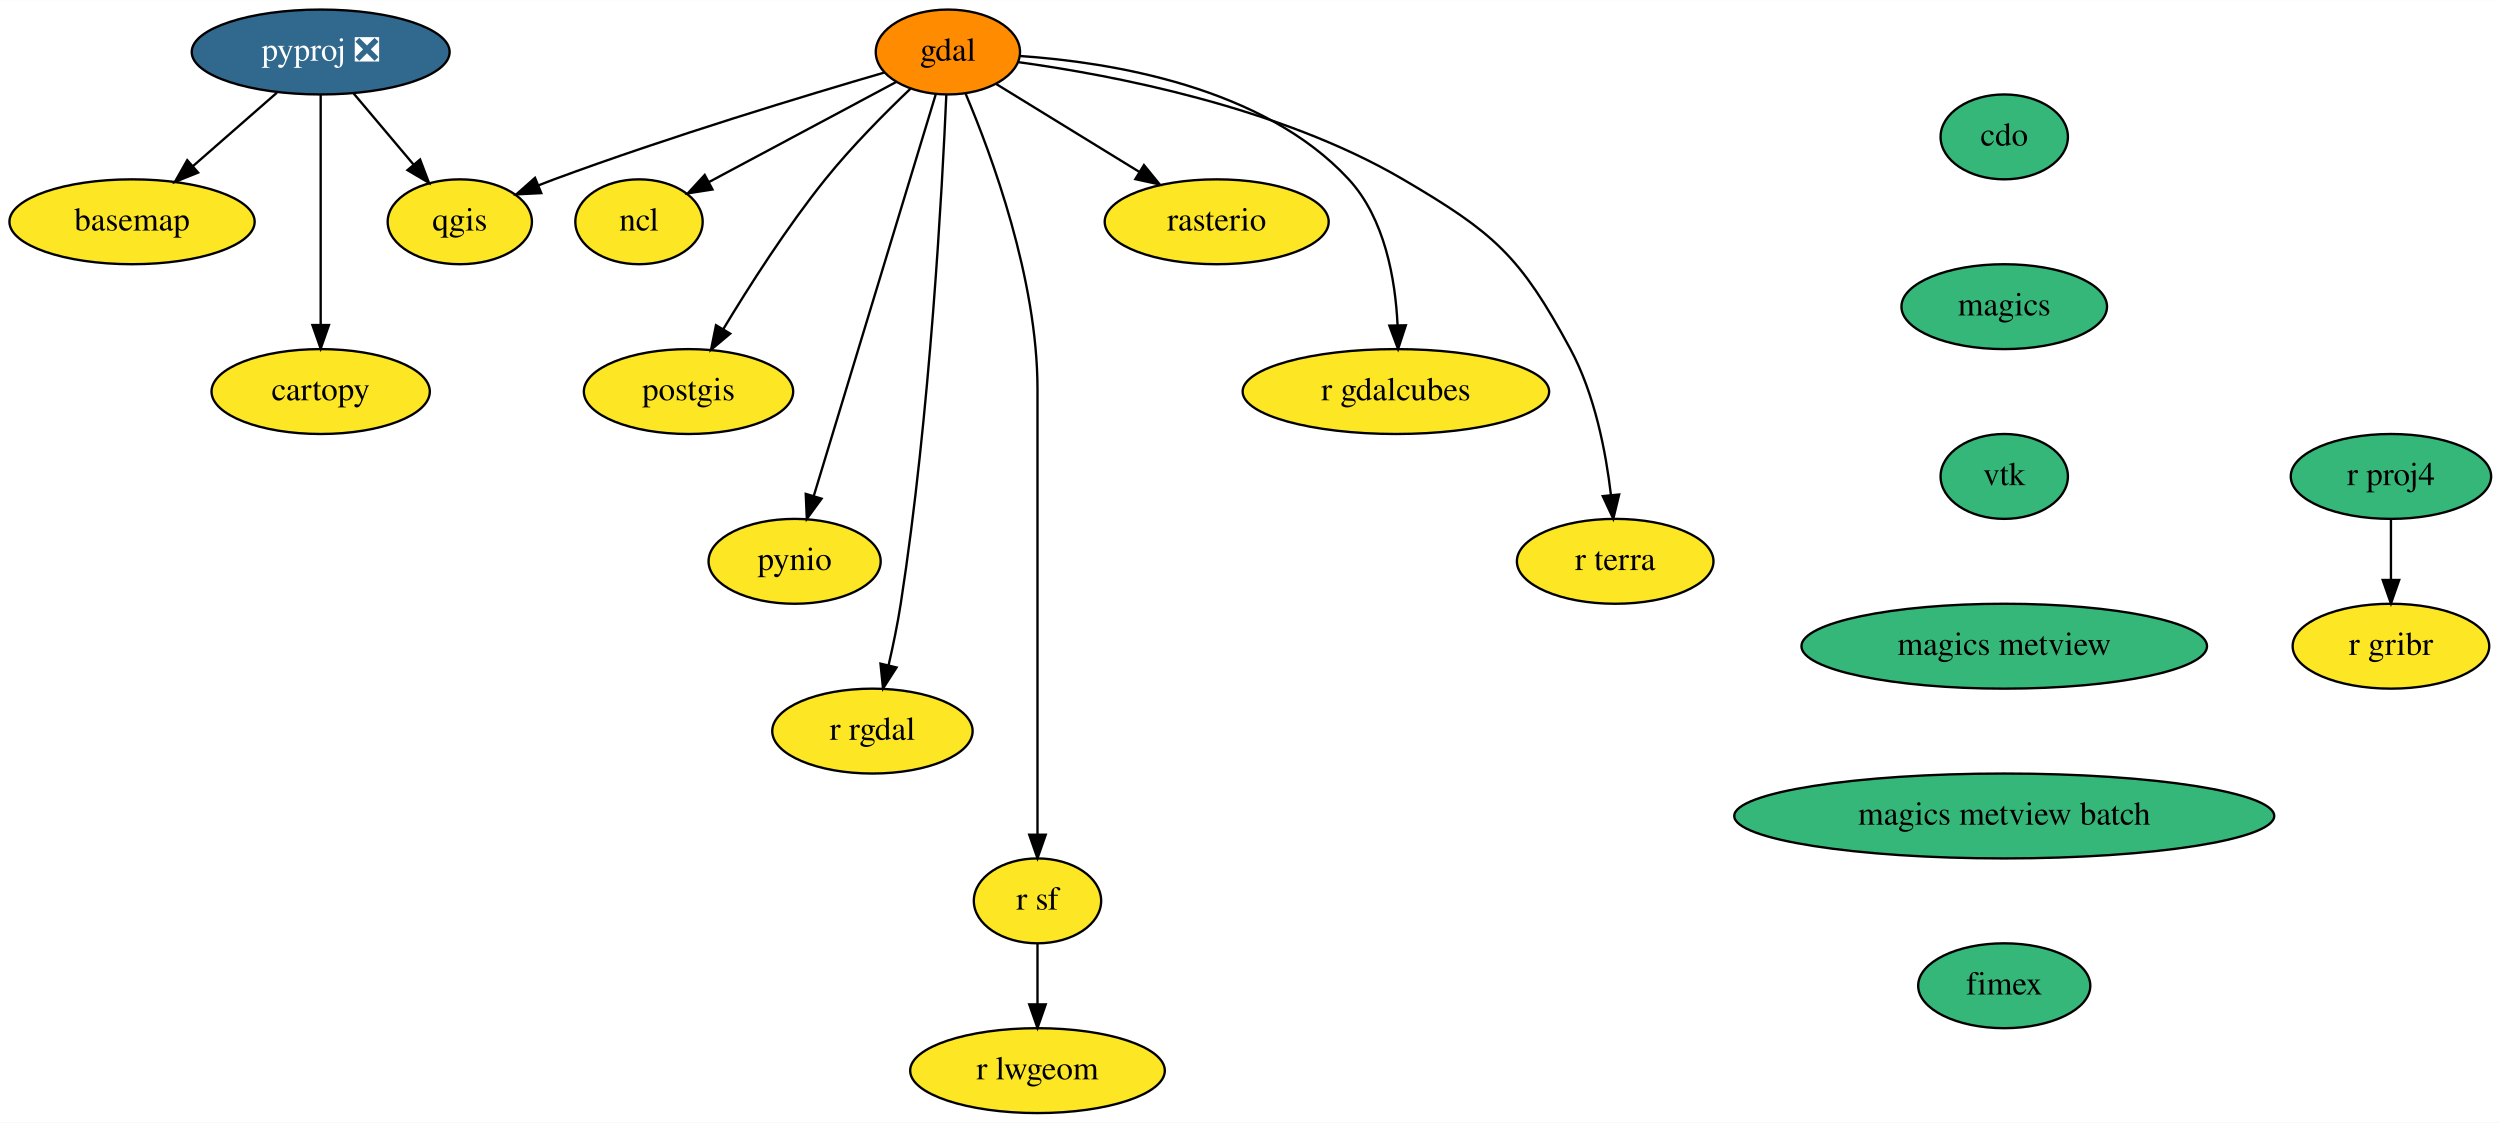
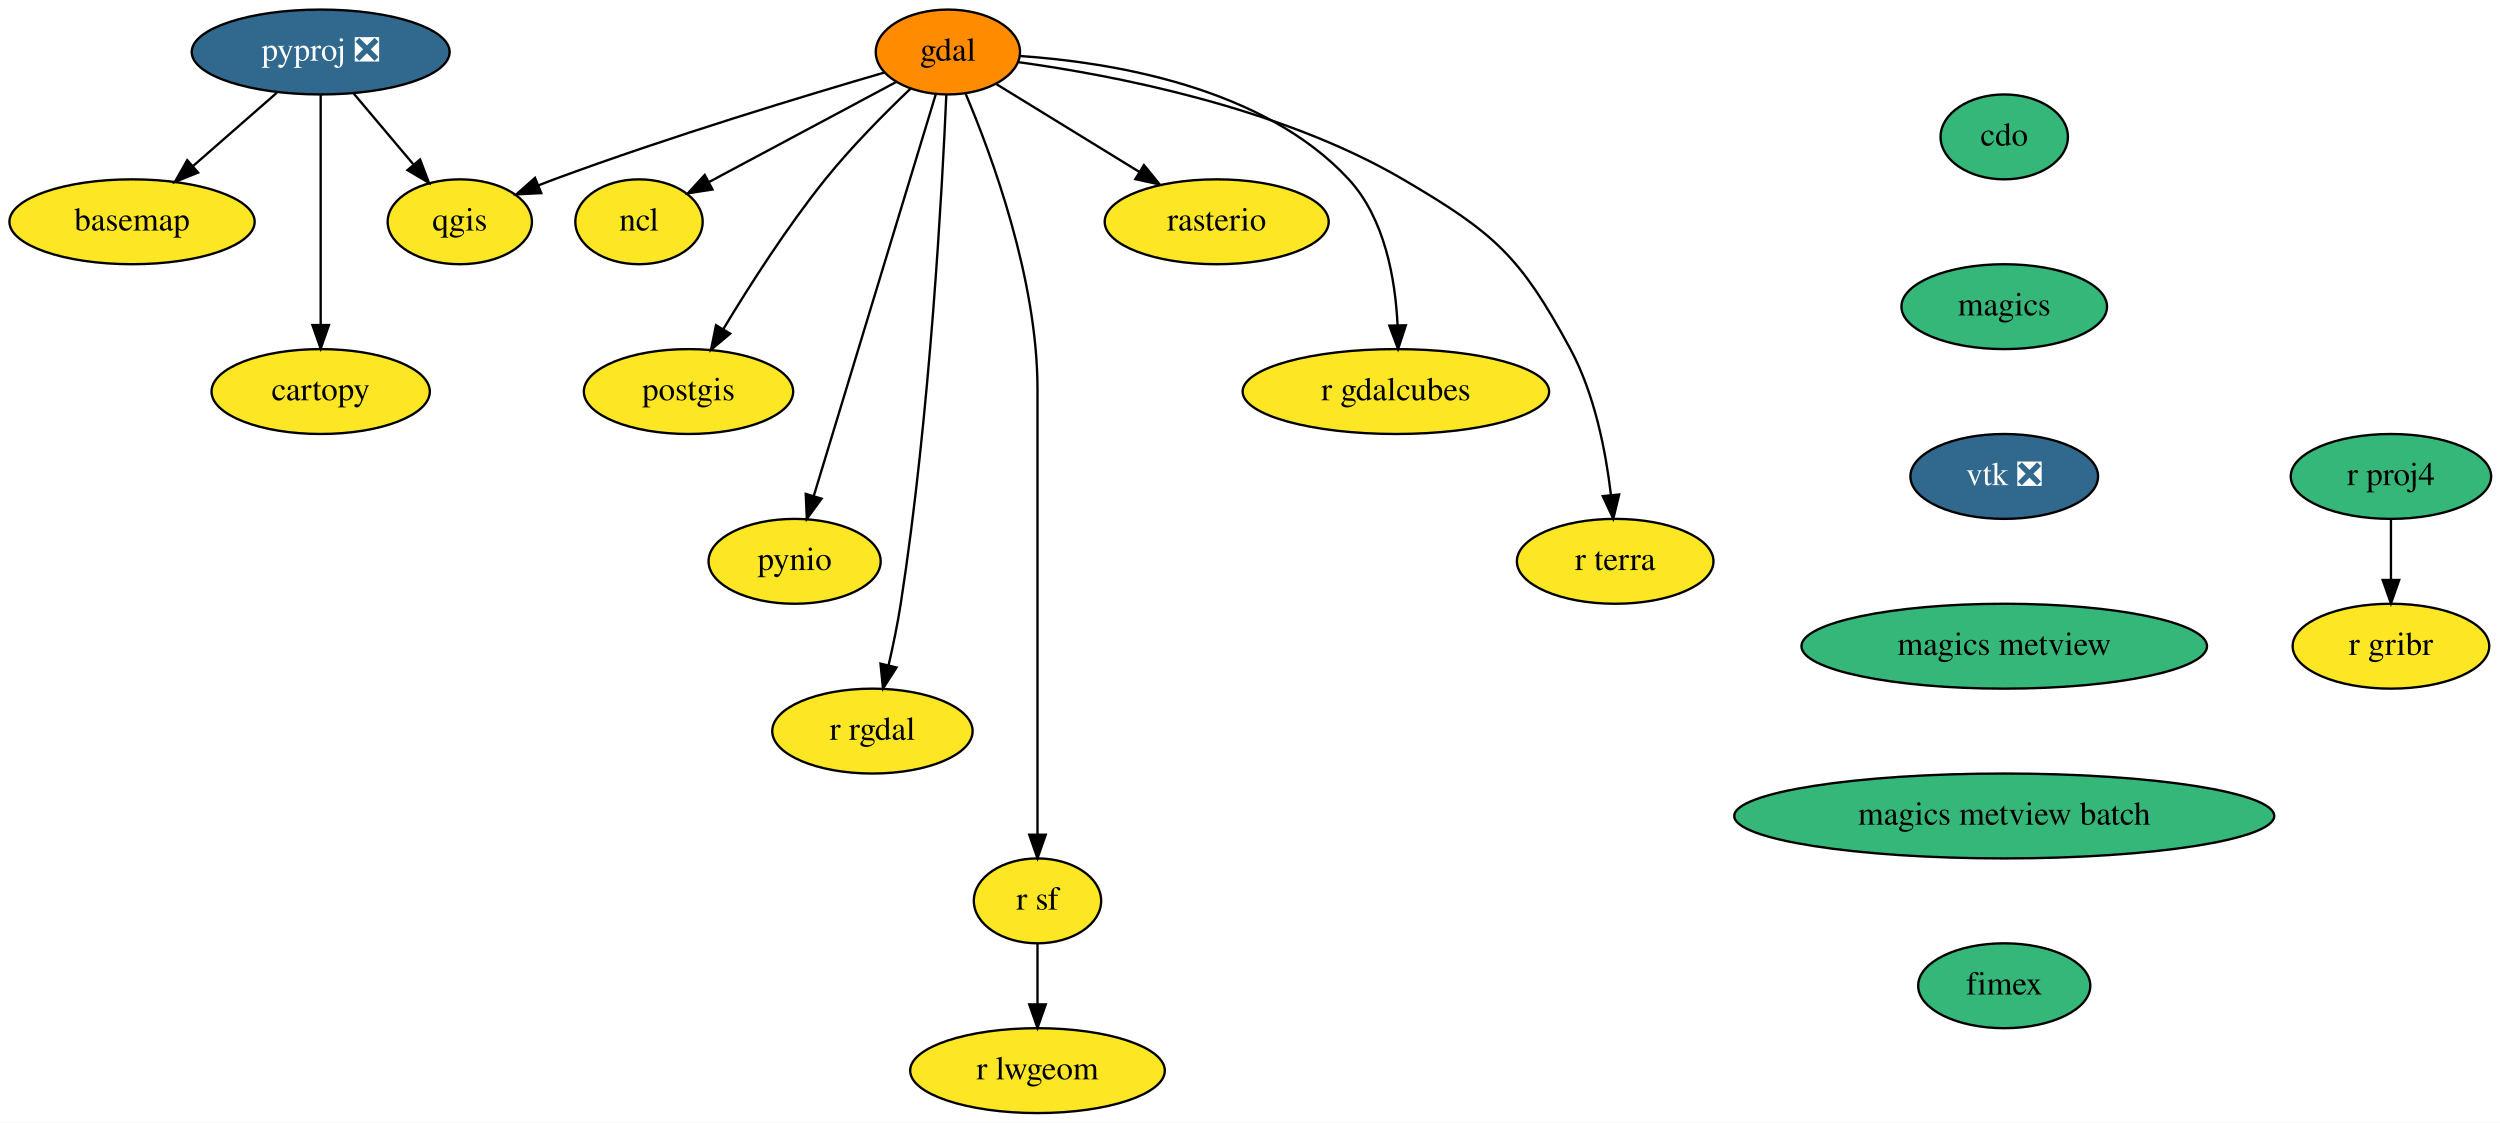
<svg xmlns="http://www.w3.org/2000/svg" xmlns:xlink="http://www.w3.org/1999/xlink" width="1060pt" height="476pt" viewBox="0.00 0.00 1060.25 476.00">
  <g id="graph0" class="graph" transform="scale(1 1) rotate(0) translate(4 472)">
    <polygon fill="white" stroke="transparent" points="-4,4 -4,-472 1056.25,-472 1056.25,4 -4,4" />
    <g id="node1" class="node">
      <g id="a_node1">
        <a xlink:href="https://github.com/conda-forge/basemap-feedstock" xlink:title="basemap">
          <ellipse fill="#fde725" stroke="black" cx="52" cy="-378" rx="52" ry="18" />
          <text text-anchor="middle" x="52" y="-374.3" font-family="Times,serif" font-size="14.00">basemap</text>
        </a>
      </g>
    </g>
    <g id="node2" class="node">
      <g id="a_node2">
        <a xlink:href="https://github.com/conda-forge/cartopy-feedstock" xlink:title="cartopy">
          <ellipse fill="#fde725" stroke="black" cx="132" cy="-306" rx="46.29" ry="18" />
          <text text-anchor="middle" x="132" y="-302.3" font-family="Times,serif" font-size="14.00">cartopy</text>
        </a>
      </g>
    </g>
    <g id="node3" class="node">
      <g id="a_node3">
        <a xlink:href="https://github.com/conda-forge/cdo-feedstock" xlink:title="cdo">
          <ellipse fill="#35b779" stroke="black" cx="846" cy="-414" rx="27" ry="18" />
          <text text-anchor="middle" x="846" y="-410.3" font-family="Times,serif" font-size="14.00">cdo</text>
        </a>
      </g>
    </g>
    <g id="node4" class="node">
      <g id="a_node4">
        <a xlink:href="https://github.com/conda-forge/magics-feedstock" xlink:title="magics">
          <ellipse fill="#35b779" stroke="black" cx="846" cy="-342" rx="43.59" ry="18" />
          <text text-anchor="middle" x="846" y="-338.3" font-family="Times,serif" font-size="14.00">magics</text>
        </a>
      </g>
    </g>
    <g id="node16" class="node">
      <g id="a_node16">
-         <a xlink:href="https://github.com/conda-forge/vtk-feedstock" xlink:title="vtk">
-           <ellipse fill="#35b779" stroke="black" cx="846" cy="-270" rx="27" ry="18" />
-           <text text-anchor="middle" x="846" y="-266.3" font-family="Times,serif" font-size="14.00">vtk</text>
+         <a xlink:href="https://github.com/conda-forge/vtk-feedstock/pull/216" xlink:title="vtk ❎">
+           <ellipse fill="#31688e" stroke="black" cx="846" cy="-270" rx="39.79" ry="18" />
+           <text text-anchor="middle" x="846" y="-266.3" font-family="Times,serif" font-size="14.00" fill="white">vtk ❎</text>
        </a>
      </g>
    </g>
    <g id="node5" class="node">
      <g id="a_node5">
        <a xlink:href="https://github.com/conda-forge/gdal-feedstock" xlink:title="gdal">
          <ellipse fill="#ff8c00" stroke="black" cx="398" cy="-450" rx="30.59" ry="18" />
          <text text-anchor="middle" x="398" y="-446.3" font-family="Times,serif" font-size="14.00">gdal</text>
        </a>
      </g>
    </g>
    <g id="node6" class="node">
      <g id="a_node6">
        <a xlink:href="https://github.com/conda-forge/ncl-feedstock" xlink:title="ncl">
          <ellipse fill="#fde725" stroke="black" cx="267" cy="-378" rx="27" ry="18" />
          <text text-anchor="middle" x="267" y="-374.3" font-family="Times,serif" font-size="14.00">ncl</text>
        </a>
      </g>
    </g>
    <g id="edge2" class="edge">
      <path fill="none" stroke="black" d="M376.07,-437.28C354.34,-425.67 320.89,-407.8 296.77,-394.91" />
      <polygon fill="black" stroke="black" points="298.17,-391.69 287.7,-390.06 294.87,-397.86 298.17,-391.69" />
    </g>
    <g id="node7" class="node">
      <g id="a_node7">
        <a xlink:href="https://github.com/conda-forge/postgis-feedstock" xlink:title="postgis">
          <ellipse fill="#fde725" stroke="black" cx="288" cy="-306" rx="44.39" ry="18" />
          <text text-anchor="middle" x="288" y="-302.3" font-family="Times,serif" font-size="14.00">postgis</text>
        </a>
      </g>
    </g>
    <g id="edge3" class="edge">
      <path fill="none" stroke="black" d="M382.14,-434.44C371.38,-424.19 357.14,-409.87 346,-396 329.7,-375.7 313.74,-350.73 302.7,-332.41" />
      <polygon fill="black" stroke="black" points="305.67,-330.56 297.55,-323.75 299.65,-334.13 305.67,-330.56" />
    </g>
    <g id="node8" class="node">
      <g id="a_node8">
        <a xlink:href="https://github.com/conda-forge/pynio-feedstock" xlink:title="pynio">
          <ellipse fill="#fde725" stroke="black" cx="333" cy="-234" rx="36.5" ry="18" />
          <text text-anchor="middle" x="333" y="-230.3" font-family="Times,serif" font-size="14.00">pynio</text>
        </a>
      </g>
    </g>
    <g id="edge4" class="edge">
      <path fill="none" stroke="black" d="M392.9,-432.21C381.65,-395.19 354.66,-306.3 341.08,-261.6" />
      <polygon fill="black" stroke="black" points="344.42,-260.56 338.17,-252.01 337.72,-262.6 344.42,-260.56" />
    </g>
    <g id="node9" class="node">
      <g id="a_node9">
        <a xlink:href="https://github.com/conda-forge/qgis-feedstock" xlink:title="qgis">
          <ellipse fill="#fde725" stroke="black" cx="191" cy="-378" rx="30.59" ry="18" />
          <text text-anchor="middle" x="191" y="-374.3" font-family="Times,serif" font-size="14.00">qgis</text>
        </a>
      </g>
    </g>
    <g id="edge5" class="edge">
      <path fill="none" stroke="black" d="M371.13,-441.32C337.9,-431.64 279.78,-414.06 231,-396 228.79,-395.18 226.53,-394.31 224.25,-393.41" />
      <polygon fill="black" stroke="black" points="225.55,-390.16 214.97,-389.62 222.9,-396.64 225.55,-390.16" />
    </g>
    <g id="node10" class="node">
      <g id="a_node10">
        <a xlink:href="https://github.com/conda-forge/r-rgdal-feedstock" xlink:title="r rgdal">
          <ellipse fill="#fde725" stroke="black" cx="366" cy="-162" rx="42.49" ry="18" />
          <text text-anchor="middle" x="366" y="-158.3" font-family="Times,serif" font-size="14.00">r rgdal</text>
        </a>
      </g>
    </g>
    <g id="edge6" class="edge">
      <path fill="none" stroke="black" d="M397.34,-431.95C395.66,-393.32 390.47,-296.24 378,-216 376.68,-207.48 374.77,-198.29 372.86,-189.99" />
      <polygon fill="black" stroke="black" points="376.22,-188.98 370.49,-180.07 369.41,-190.61 376.22,-188.98" />
    </g>
    <g id="node11" class="node">
      <g id="a_node11">
        <a xlink:href="https://github.com/conda-forge/r-sf-feedstock" xlink:title="r sf">
          <ellipse fill="#fde725" stroke="black" cx="436" cy="-90" rx="27" ry="18" />
          <text text-anchor="middle" x="436" y="-86.3" font-family="Times,serif" font-size="14.00">r sf</text>
        </a>
      </g>
    </g>
    <g id="edge7" class="edge">
      <path fill="none" stroke="black" d="M405.51,-432.34C416.58,-406.2 436,-353.7 436,-307 436,-307 436,-307 436,-233 436,-193 436,-146.65 436,-118.08" />
      <polygon fill="black" stroke="black" points="439.5,-118.05 436,-108.05 432.5,-118.05 439.5,-118.05" />
    </g>
    <g id="node12" class="node">
      <g id="a_node12">
        <a xlink:href="https://github.com/conda-forge/rasterio-feedstock" xlink:title="rasterio">
          <ellipse fill="#fde725" stroke="black" cx="512" cy="-378" rx="47.5" ry="18" />
          <text text-anchor="middle" x="512" y="-374.3" font-family="Times,serif" font-size="14.00">rasterio</text>
        </a>
      </g>
    </g>
    <g id="edge8" class="edge">
      <path fill="none" stroke="black" d="M418.38,-436.49C435.26,-426.12 459.58,-411.19 479.2,-399.14" />
      <polygon fill="black" stroke="black" points="481.15,-402.05 487.84,-393.83 477.49,-396.08 481.15,-402.05" />
    </g>
    <g id="node13" class="node">
      <g id="a_node13">
        <a xlink:href="https://github.com/conda-forge/r-gdalcubes-feedstock" xlink:title="r gdalcubes">
          <ellipse fill="#fde725" stroke="black" cx="588" cy="-306" rx="65" ry="18" />
          <text text-anchor="middle" x="588" y="-302.3" font-family="Times,serif" font-size="14.00">r gdalcubes</text>
        </a>
      </g>
    </g>
    <g id="edge9" class="edge">
      <path fill="none" stroke="black" d="M428.59,-448.3C466.86,-445.7 531.75,-435.32 568,-396 583.31,-379.4 587.77,-353.68 588.71,-334.15" />
      <polygon fill="black" stroke="black" points="592.22,-334.1 588.93,-324.03 585.22,-333.96 592.22,-334.1" />
    </g>
    <g id="node14" class="node">
      <g id="a_node14">
        <a xlink:href="https://github.com/conda-forge/r-terra-feedstock" xlink:title="r terra">
          <ellipse fill="#fde725" stroke="black" cx="681" cy="-234" rx="41.69" ry="18" />
          <text text-anchor="middle" x="681" y="-230.3" font-family="Times,serif" font-size="14.00">r terra</text>
        </a>
      </g>
    </g>
    <g id="edge10" class="edge">
      <path fill="none" stroke="black" d="M427.98,-445.68C467.61,-440.23 538.54,-426.75 591,-396 629.77,-373.27 640.68,-363.56 662,-324 672.34,-304.82 677.05,-280.47 679.2,-262.09" />
      <polygon fill="black" stroke="black" points="682.69,-262.34 680.19,-252.04 675.73,-261.65 682.69,-262.34" />
    </g>
    <g id="node15" class="node">
      <g id="a_node15">
        <a xlink:href="https://github.com/conda-forge/r-lwgeom-feedstock" xlink:title="r lwgeom">
          <ellipse fill="#fde725" stroke="black" cx="436" cy="-18" rx="54" ry="18" />
          <text text-anchor="middle" x="436" y="-14.3" font-family="Times,serif" font-size="14.00">r lwgeom</text>
        </a>
      </g>
    </g>
    <g id="edge11" class="edge">
      <path fill="none" stroke="black" d="M436,-71.7C436,-63.98 436,-54.71 436,-46.11" />
      <polygon fill="black" stroke="black" points="439.5,-46.1 436,-36.1 432.5,-46.1 439.5,-46.1" />
    </g>
    <g id="node20" class="node">
      <g id="a_node20">
        <a xlink:href="https://github.com/conda-forge/magics-metview-feedstock" xlink:title="magics metview">
          <ellipse fill="#35b779" stroke="black" cx="846" cy="-198" rx="86" ry="18" />
          <text text-anchor="middle" x="846" y="-194.3" font-family="Times,serif" font-size="14.00">magics metview</text>
        </a>
      </g>
    </g>
    <g id="node17" class="node">
      <g id="a_node17">
        <a xlink:href="https://github.com/conda-forge/pyproj-feedstock/pull/110" xlink:title="pyproj ❎">
          <ellipse fill="#31688e" stroke="black" cx="132" cy="-450" rx="54.69" ry="18" />
          <text text-anchor="middle" x="132" y="-446.3" font-family="Times,serif" font-size="14.00" fill="white">pyproj ❎</text>
        </a>
      </g>
    </g>
    <g id="edge13" class="edge">
      <path fill="none" stroke="black" d="M113.45,-432.76C102.87,-423.51 89.45,-411.77 77.86,-401.63" />
      <polygon fill="black" stroke="black" points="80.01,-398.86 70.18,-394.91 75.4,-404.13 80.01,-398.86" />
    </g>
    <g id="edge14" class="edge">
      <path fill="none" stroke="black" d="M132,-431.87C132,-407.67 132,-363.21 132,-334.39" />
      <polygon fill="black" stroke="black" points="135.5,-334.19 132,-324.19 128.5,-334.19 135.5,-334.19" />
    </g>
    <g id="edge15" class="edge">
      <path fill="none" stroke="black" d="M145.98,-432.41C153.54,-423.44 163,-412.21 171.3,-402.37" />
      <polygon fill="black" stroke="black" points="174.16,-404.41 177.93,-394.51 168.81,-399.9 174.16,-404.41" />
    </g>
    <g id="node18" class="node">
      <g id="a_node18">
        <a xlink:href="https://github.com/conda-forge/r-proj4-feedstock" xlink:title="r proj4">
          <ellipse fill="#35b779" stroke="black" cx="1010" cy="-270" rx="42.49" ry="18" />
          <text text-anchor="middle" x="1010" y="-266.3" font-family="Times,serif" font-size="14.00">r proj4</text>
        </a>
      </g>
    </g>
    <g id="node19" class="node">
      <g id="a_node19">
        <a xlink:href="https://github.com/conda-forge/r-gribr-feedstock" xlink:title="r gribr">
          <ellipse fill="#fde725" stroke="black" cx="1010" cy="-198" rx="41.69" ry="18" />
          <text text-anchor="middle" x="1010" y="-194.3" font-family="Times,serif" font-size="14.00">r gribr</text>
        </a>
      </g>
    </g>
    <g id="edge16" class="edge">
      <path fill="none" stroke="black" d="M1010,-251.7C1010,-243.98 1010,-234.71 1010,-226.11" />
      <polygon fill="black" stroke="black" points="1013.5,-226.1 1010,-216.1 1006.5,-226.1 1013.5,-226.1" />
    </g>
    <g id="node21" class="node">
      <g id="a_node21">
        <a xlink:href="https://github.com/conda-forge/magics-metview-batch-feedstock" xlink:title="magics metview batch">
          <ellipse fill="#35b779" stroke="black" cx="846" cy="-126" rx="114.5" ry="18" />
          <text text-anchor="middle" x="846" y="-122.3" font-family="Times,serif" font-size="14.00">magics metview batch</text>
        </a>
      </g>
    </g>
    <g id="node22" class="node">
      <g id="a_node22">
        <a xlink:href="https://github.com/conda-forge/fimex-feedstock" xlink:title="fimex">
          <ellipse fill="#35b779" stroke="black" cx="846" cy="-54" rx="36.5" ry="18" />
          <text text-anchor="middle" x="846" y="-50.3" font-family="Times,serif" font-size="14.00">fimex</text>
        </a>
      </g>
    </g>
  </g>
</svg>
